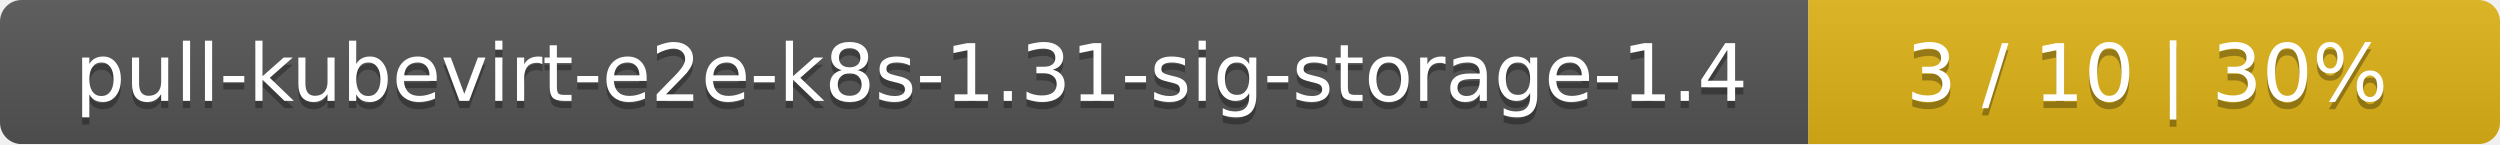
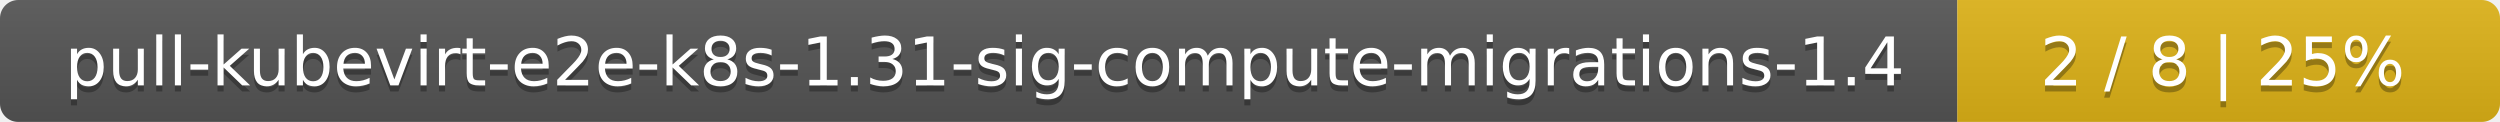
- <svg xmlns="http://www.w3.org/2000/svg" width="347" height="20">
+ <svg xmlns="http://www.w3.org/2000/svg" width="410" height="20">
  <linearGradient id="smooth" x2="0" y2="100%">
    <stop offset="0" stop-color="#bbb" stop-opacity=".1" />
    <stop offset="1" stop-opacity=".1" />
  </linearGradient>
  <mask id="round">
-     <rect width="347" height="20" rx="3" fill="#fff" />
+     <rect width="410" height="20" rx="3" fill="#fff" />
  </mask>
  <g mask="url(#round)">
-     <rect width="251" height="20" fill="#555" />
-     <rect x="251" width="96" height="20" fill="#dfb317" />
-     <rect width="347" height="20" fill="url(#smooth)" />
+     <rect width="321" height="20" fill="#555" />
+     <rect x="321" width="89" height="20" fill="#dfb317" />
+     <rect width="410" height="20" fill="url(#smooth)" />
  </g>
  <g fill="#fff" text-anchor="middle" font-family="DejaVu Sans,Verdana,Geneva,sans-serif" font-size="11">
-     <text x="126.5" y="15" fill="#010101" fill-opacity=".3">pull-kubevirt-e2e-k8s-1.31-sig-storage-1.4</text>
-     <text x="126.5" y="14">pull-kubevirt-e2e-k8s-1.31-sig-storage-1.4</text>
-     <text x="298" y="15" fill="#010101" fill-opacity=".3">3 / 10    |    30%</text>
-     <text x="298" y="14">3 / 10    |    30%</text>
+     <text x="161.5" y="15" fill="#010101" fill-opacity=".3">pull-kubevirt-e2e-k8s-1.31-sig-compute-migrations-1.4</text>
+     <text x="161.5" y="14">pull-kubevirt-e2e-k8s-1.31-sig-compute-migrations-1.4</text>
+     <text x="364.5" y="15" fill="#010101" fill-opacity=".3">2 / 8    |    25%</text>
+     <text x="364.5" y="14">2 / 8    |    25%</text>
  </g>
</svg>
